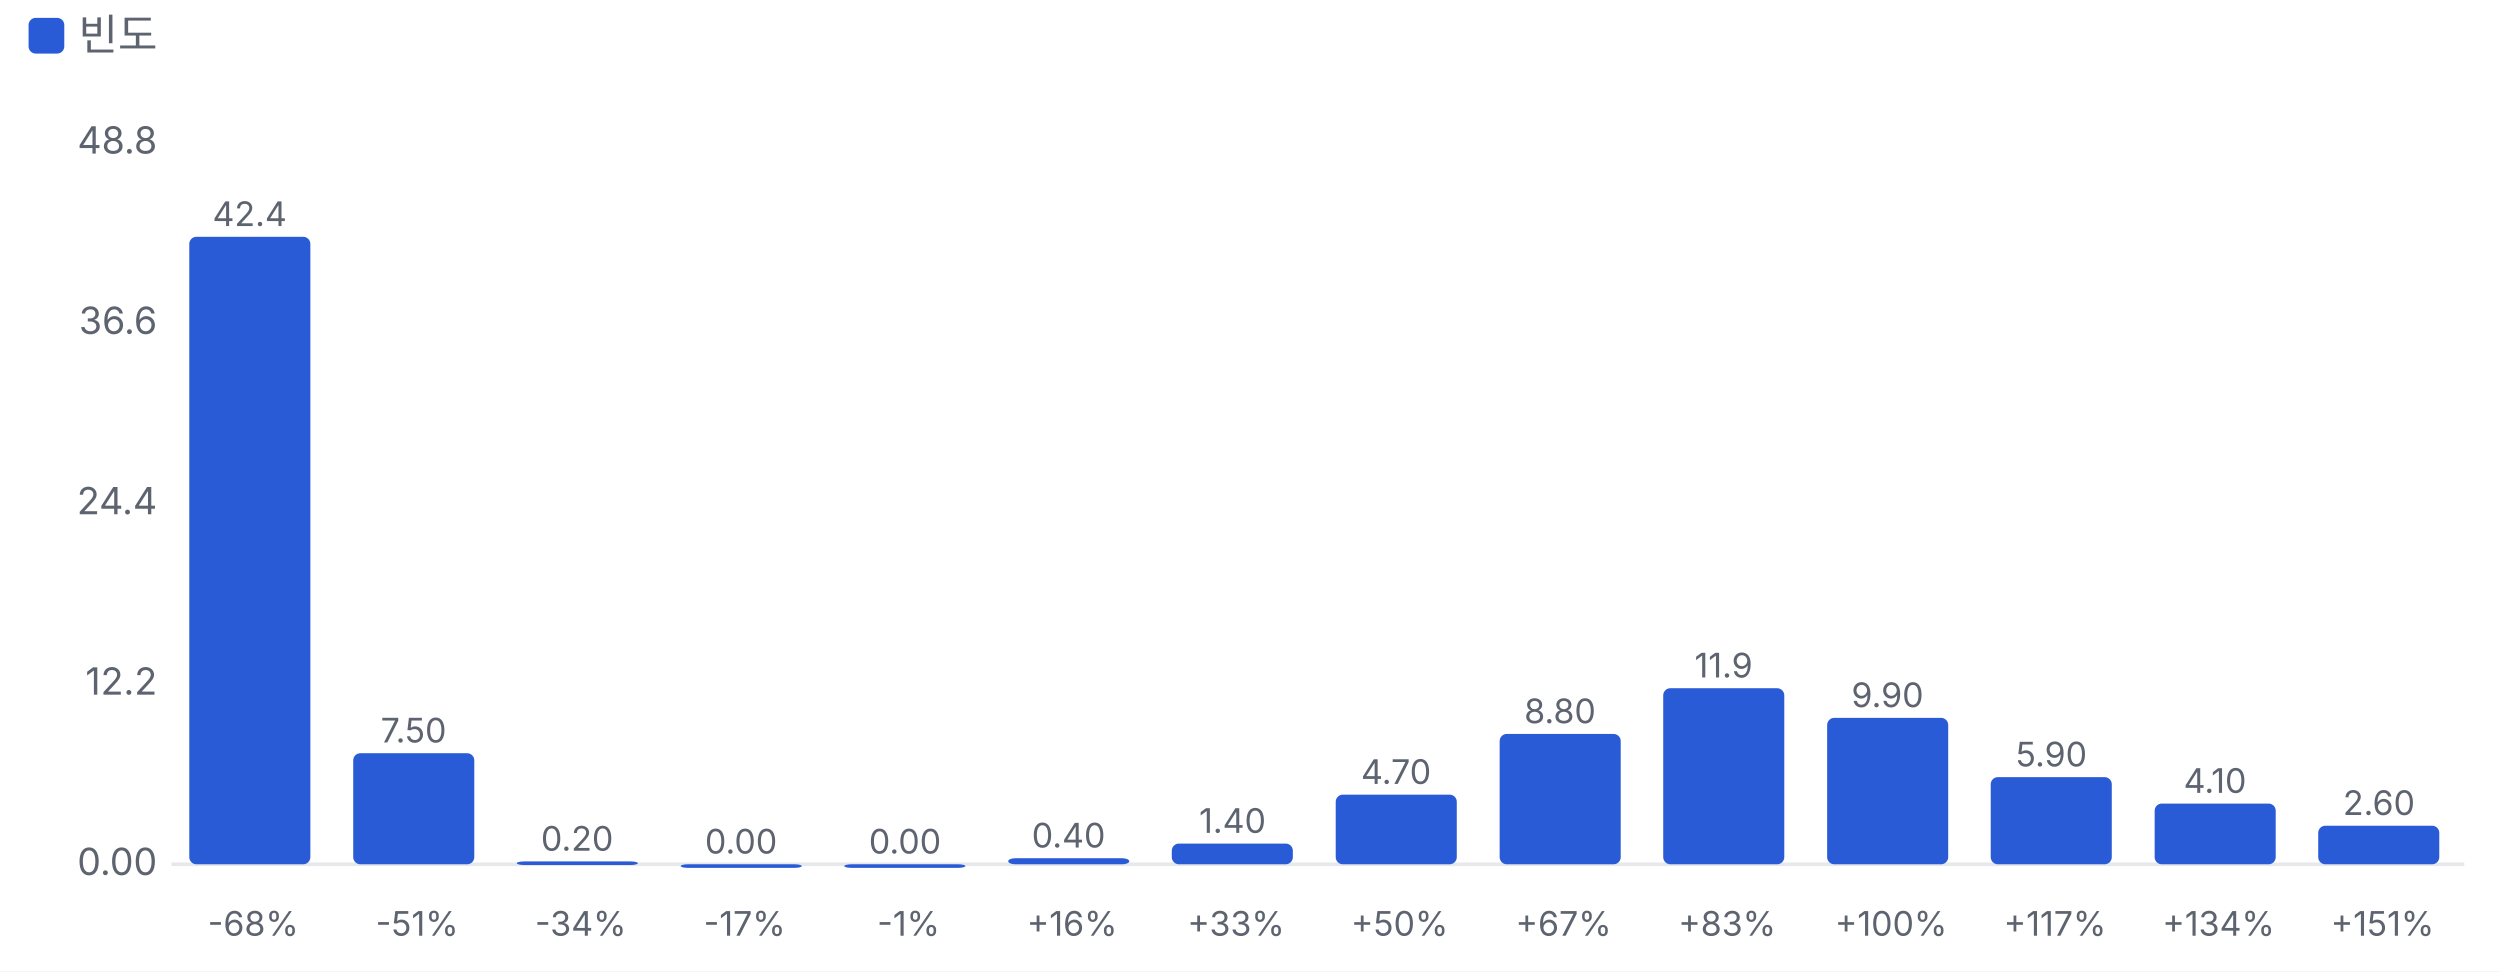
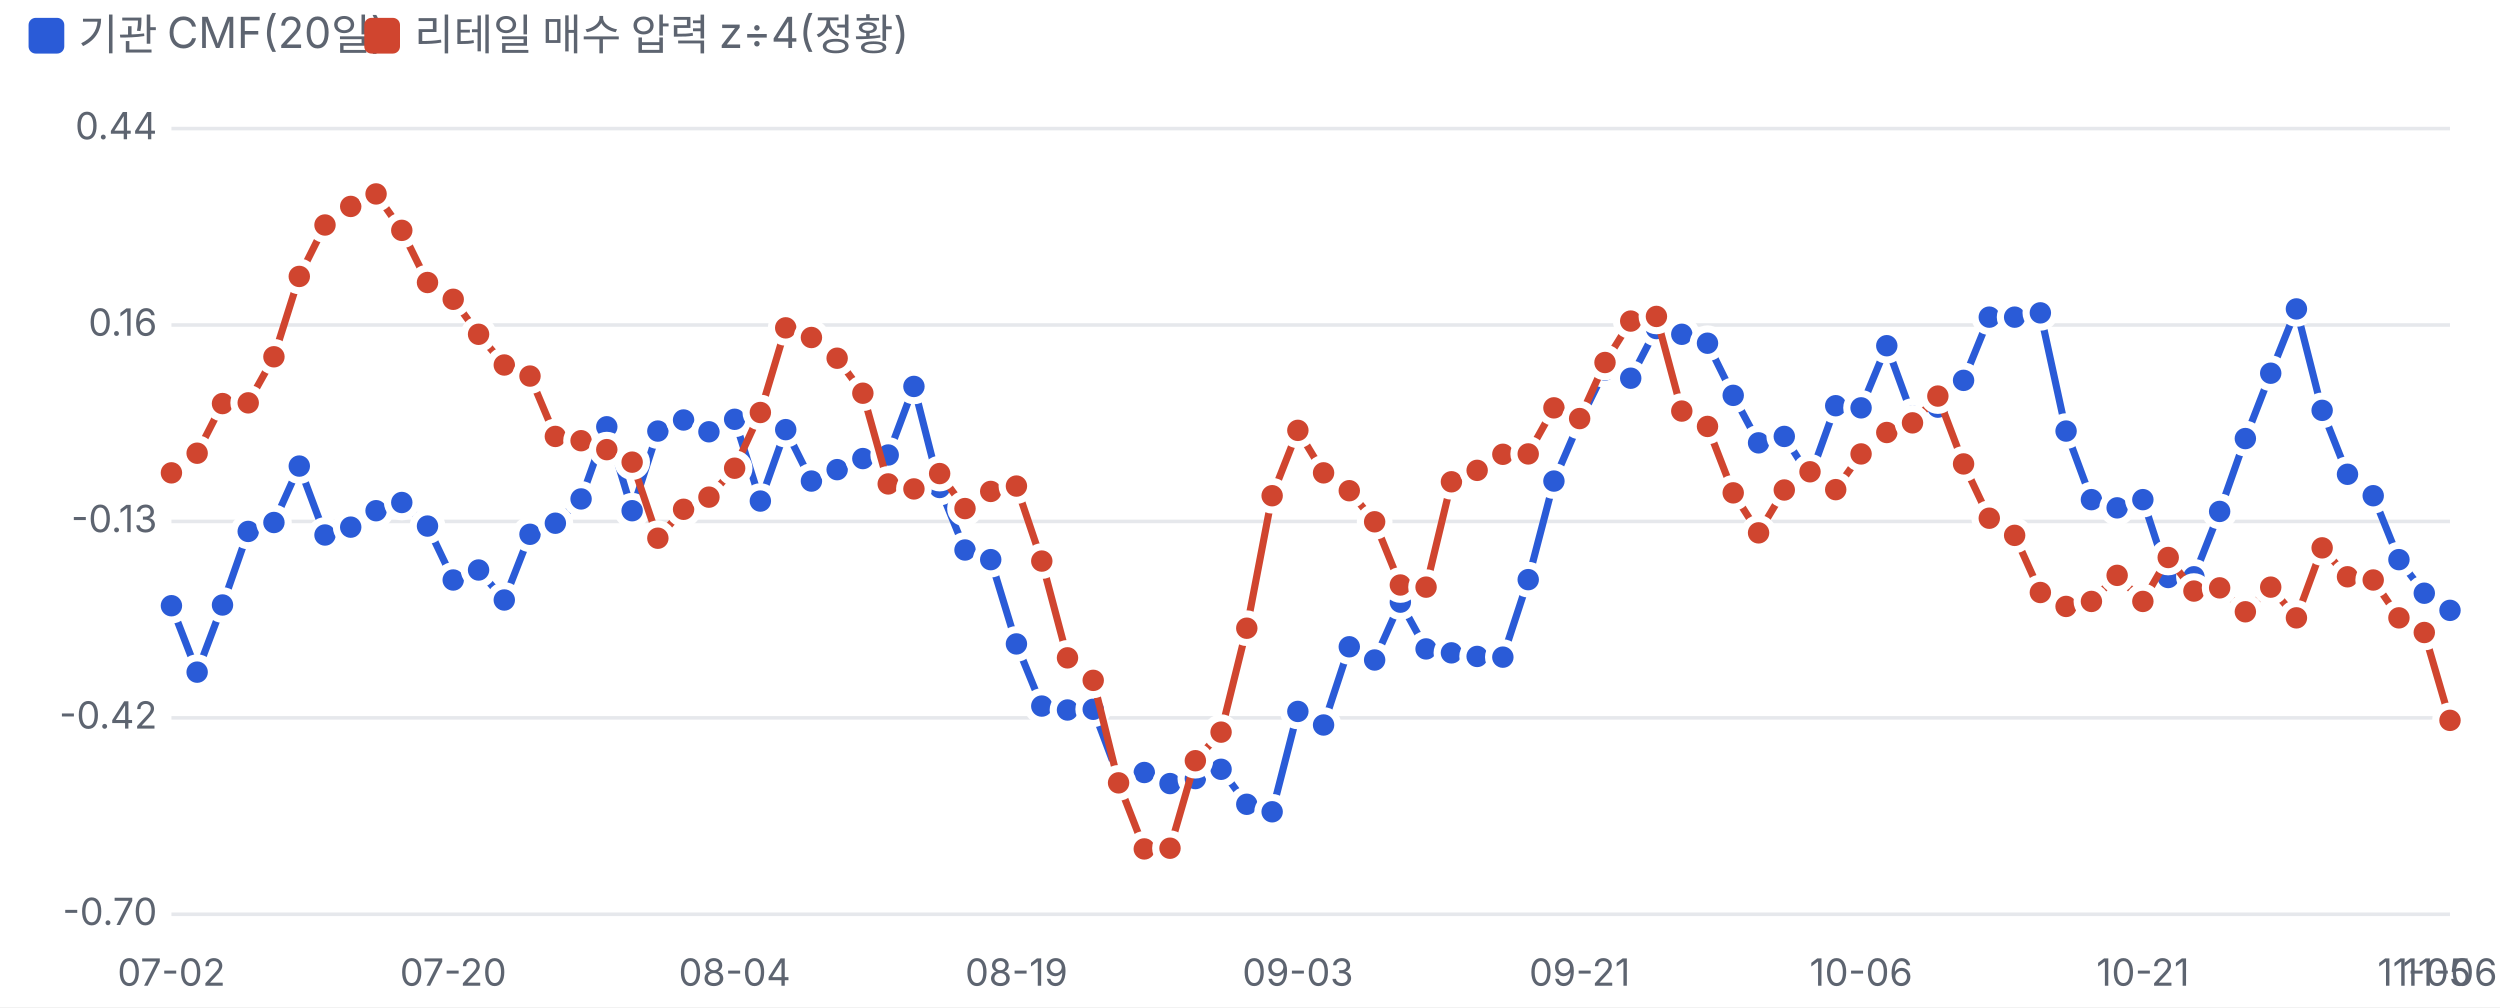
- <svg xmlns="http://www.w3.org/2000/svg" viewBox="0 0 700 272" width="700" height="272">
+ <svg xmlns="http://www.w3.org/2000/svg" viewBox="0 0 700 282" width="700" height="282">
  <style>text{fill:#5d6470;font-size:10.5px;font-family:-apple-system,'Apple SD Gothic Neo','Malgun Gothic',sans-serif}</style>
  <rect width="100%" height="100%" fill="#ffffff" />
  <rect x="8" y="5" width="10" height="10" rx="2" fill="#2a5bd7" />
-   <text x="22" y="14" style="font-size:12px">빈도</text>
+   <text x="22" y="14" style="font-size:12px">기관 CMF(20일)</text>
+   <rect x="102" y="5" width="10" height="10" rx="2" fill="#d0452f" />
+   <text x="116" y="14" style="font-size:12px">리테일 매수 압력 z÷4(정황)</text>
  <g transform="translate(0,22)">
-     <line x1="48" x2="690" y1="220.0" y2="220.0" stroke="#e6e8ec" />
-     <text x="44" y="223.0" text-anchor="end">0.00</text>
-     <text x="44" y="172.5" text-anchor="end">12.2</text>
-     <text x="44" y="122.0" text-anchor="end">24.4</text>
-     <text x="44" y="71.5" text-anchor="end">36.6</text>
-     <text x="44" y="21.0" text-anchor="end">48.8</text>
-     <rect x="53.0" y="44.3" width="33.9" height="175.7" rx="2" fill="#2a5bd7" />
-     <text x="69.9" y="41.3" text-anchor="middle" style="font-size:9.5px">42.4</text>
-     <text x="70.9" y="240" text-anchor="middle" style="font-size:9.5px">-68%</text>
-     <rect x="98.9" y="188.9" width="33.9" height="31.1" rx="2" fill="#2a5bd7" />
-     <text x="115.8" y="185.9" text-anchor="middle" style="font-size:9.5px">7.50</text>
-     <text x="116.8" y="240" text-anchor="middle" style="font-size:9.5px">-51%</text>
-     <rect x="144.7" y="219.2" width="33.9" height="1.0" rx="2" fill="#2a5bd7" />
-     <text x="161.6" y="216.2" text-anchor="middle" style="font-size:9.5px">0.20</text>
-     <text x="162.6" y="240" text-anchor="middle" style="font-size:9.5px">-34%</text>
-     <rect x="190.6" y="220.0" width="33.9" height="1.0" rx="2" fill="#2a5bd7" />
-     <text x="207.5" y="217.0" text-anchor="middle" style="font-size:9.5px">0.00</text>
-     <text x="208.5" y="240" text-anchor="middle" style="font-size:9.5px">-17%</text>
-     <rect x="236.4" y="220.0" width="33.9" height="1.0" rx="2" fill="#2a5bd7" />
-     <text x="253.4" y="217.0" text-anchor="middle" style="font-size:9.5px">0.00</text>
-     <text x="254.4" y="240" text-anchor="middle" style="font-size:9.5px">-1%</text>
-     <rect x="282.3" y="218.3" width="33.9" height="1.7" rx="2" fill="#2a5bd7" />
-     <text x="299.2" y="215.3" text-anchor="middle" style="font-size:9.5px">0.40</text>
-     <text x="300.2" y="240" text-anchor="middle" style="font-size:9.5px">+16%</text>
-     <rect x="328.1" y="214.2" width="33.9" height="5.8" rx="2" fill="#2a5bd7" />
-     <text x="345.1" y="211.2" text-anchor="middle" style="font-size:9.5px">1.40</text>
-     <text x="346.1" y="240" text-anchor="middle" style="font-size:9.5px">+33%</text>
-     <rect x="374.0" y="200.5" width="33.9" height="19.5" rx="2" fill="#2a5bd7" />
-     <text x="390.9" y="197.5" text-anchor="middle" style="font-size:9.5px">4.70</text>
-     <text x="391.9" y="240" text-anchor="middle" style="font-size:9.5px">+50%</text>
-     <rect x="419.9" y="183.5" width="33.9" height="36.5" rx="2" fill="#2a5bd7" />
-     <text x="436.8" y="180.5" text-anchor="middle" style="font-size:9.5px">8.80</text>
-     <text x="437.8" y="240" text-anchor="middle" style="font-size:9.5px">+67%</text>
-     <rect x="465.7" y="170.7" width="33.9" height="49.3" rx="2" fill="#2a5bd7" />
-     <text x="482.6" y="167.7" text-anchor="middle" style="font-size:9.5px">11.9</text>
-     <text x="483.6" y="240" text-anchor="middle" style="font-size:9.5px">+83%</text>
-     <rect x="511.6" y="179.0" width="33.9" height="41.0" rx="2" fill="#2a5bd7" />
-     <text x="528.5" y="176.0" text-anchor="middle" style="font-size:9.5px">9.90</text>
-     <text x="529.5" y="240" text-anchor="middle" style="font-size:9.5px">+100%</text>
-     <rect x="557.4" y="195.6" width="33.9" height="24.4" rx="2" fill="#2a5bd7" />
-     <text x="574.4" y="192.6" text-anchor="middle" style="font-size:9.5px">5.90</text>
-     <text x="575.4" y="240" text-anchor="middle" style="font-size:9.5px">+117%</text>
-     <rect x="603.3" y="203.0" width="33.9" height="17.0" rx="2" fill="#2a5bd7" />
-     <text x="620.2" y="200.0" text-anchor="middle" style="font-size:9.5px">4.10</text>
-     <text x="621.2" y="240" text-anchor="middle" style="font-size:9.5px">+134%</text>
-     <rect x="649.1" y="209.2" width="33.9" height="10.8" rx="2" fill="#2a5bd7" />
-     <text x="666.1" y="206.2" text-anchor="middle" style="font-size:9.5px">2.60</text>
-     <text x="667.1" y="240" text-anchor="middle" style="font-size:9.5px">+151%</text>
+     <line x1="48" x2="686" y1="234.0" y2="234.0" stroke="#e6e8ec" />
+     <text x="44" y="237.0" text-anchor="end">-0.70</text>
+     <line x1="48" x2="686" y1="179.0" y2="179.0" stroke="#e6e8ec" />
+     <text x="44" y="182.0" text-anchor="end">-0.42</text>
+     <line x1="48" x2="686" y1="124.0" y2="124.0" stroke="#e6e8ec" />
+     <text x="44" y="127.0" text-anchor="end">-0.13</text>
+     <line x1="48" x2="686" y1="69.0" y2="69.0" stroke="#e6e8ec" />
+     <text x="44" y="72.0" text-anchor="end">0.16</text>
+     <line x1="48" x2="686" y1="14.0" y2="14.0" stroke="#e6e8ec" />
+     <text x="44" y="17.0" text-anchor="end">0.44</text>
+     <text x="48.0" y="254" text-anchor="middle">07-02</text>
+     <text x="126.9" y="254" text-anchor="middle">07-20</text>
+     <text x="205.7" y="254" text-anchor="middle">08-04</text>
+     <text x="284.6" y="254" text-anchor="middle">08-19</text>
+     <text x="363.4" y="254" text-anchor="middle">09-03</text>
+     <text x="442.3" y="254" text-anchor="middle">09-21</text>
+     <text x="521.1" y="254" text-anchor="middle">10-06</text>
+     <text x="600.0" y="254" text-anchor="middle">10-21</text>
+     <text x="678.8" y="254" text-anchor="middle">11-05</text>
+     <text x="686.0" y="254" text-anchor="middle">11-06</text>
+     <polyline fill="none" stroke="#2a5bd7" stroke-width="2" points="48.0,147.6 55.2,166.2 62.3,147.4 69.5,126.8 76.7,124.3 83.8,108.5 91.0,127.8 98.2,125.6 105.3,121.0 112.5,118.7 119.7,125.3 126.9,140.4 134.0,137.6 141.2,146.0 148.4,127.6 155.5,124.5 162.7,117.7 169.9,97.5 177.0,121.0 184.2,98.7 191.4,95.6 198.5,98.9 205.7,95.4 212.9,118.3 220.0,98.3 227.2,112.7 234.4,109.5 241.6,106.4 248.7,105.4 255.9,86.2 263.1,114.5 270.2,132.0 277.4,134.7 284.6,158.3 291.7,175.7 298.9,176.8 306.1,176.6 313.2,195.5 320.4,194.3 327.6,197.4 334.7,196.0 341.9,193.4 349.1,203.2 356.2,205.3 363.4,177.2 370.6,181.0 377.8,159.1 384.9,162.8 392.1,146.6 399.3,159.7 406.4,160.8 413.6,161.8 420.8,162.0 427.9,140.3 435.1,112.7 442.3,96.0 449.4,81.6 456.6,83.9 463.8,70.0 470.9,71.6 478.1,74.1 485.3,88.7 492.4,102.0 499.6,100.2 506.8,111.6 514.0,91.6 521.1,92.2 528.3,74.8 535.5,94.5 542.6,92.0 549.8,84.5 557.0,66.8 564.1,66.8 571.3,65.6 578.5,98.7 585.6,117.9 592.8,120.2 600.0,117.9 607.1,139.7 614.3,139.5 621.5,121.2 628.7,100.8 635.8,82.5 643.0,64.5 650.2,92.9 657.3,110.8 664.5,116.8 671.7,134.7 678.8,144.1 686.0,148.9" />
+     <circle cx="48.0" cy="147.6" r="4" fill="#2a5bd7" stroke="#fff" stroke-width="2" />
+     <circle cx="55.2" cy="166.2" r="4" fill="#2a5bd7" stroke="#fff" stroke-width="2" />
+     <circle cx="62.3" cy="147.4" r="4" fill="#2a5bd7" stroke="#fff" stroke-width="2" />
+     <circle cx="69.5" cy="126.8" r="4" fill="#2a5bd7" stroke="#fff" stroke-width="2" />
+     <circle cx="76.7" cy="124.3" r="4" fill="#2a5bd7" stroke="#fff" stroke-width="2" />
+     <circle cx="83.8" cy="108.5" r="4" fill="#2a5bd7" stroke="#fff" stroke-width="2" />
+     <circle cx="91.0" cy="127.8" r="4" fill="#2a5bd7" stroke="#fff" stroke-width="2" />
+     <circle cx="98.2" cy="125.6" r="4" fill="#2a5bd7" stroke="#fff" stroke-width="2" />
+     <circle cx="105.3" cy="121.0" r="4" fill="#2a5bd7" stroke="#fff" stroke-width="2" />
+     <circle cx="112.5" cy="118.7" r="4" fill="#2a5bd7" stroke="#fff" stroke-width="2" />
+     <circle cx="119.7" cy="125.3" r="4" fill="#2a5bd7" stroke="#fff" stroke-width="2" />
+     <circle cx="126.9" cy="140.4" r="4" fill="#2a5bd7" stroke="#fff" stroke-width="2" />
+     <circle cx="134.0" cy="137.6" r="4" fill="#2a5bd7" stroke="#fff" stroke-width="2" />
+     <circle cx="141.2" cy="146.0" r="4" fill="#2a5bd7" stroke="#fff" stroke-width="2" />
+     <circle cx="148.4" cy="127.6" r="4" fill="#2a5bd7" stroke="#fff" stroke-width="2" />
+     <circle cx="155.5" cy="124.5" r="4" fill="#2a5bd7" stroke="#fff" stroke-width="2" />
+     <circle cx="162.7" cy="117.7" r="4" fill="#2a5bd7" stroke="#fff" stroke-width="2" />
+     <circle cx="169.9" cy="97.5" r="4" fill="#2a5bd7" stroke="#fff" stroke-width="2" />
+     <circle cx="177.0" cy="121.0" r="4" fill="#2a5bd7" stroke="#fff" stroke-width="2" />
+     <circle cx="184.2" cy="98.7" r="4" fill="#2a5bd7" stroke="#fff" stroke-width="2" />
+     <circle cx="191.4" cy="95.6" r="4" fill="#2a5bd7" stroke="#fff" stroke-width="2" />
+     <circle cx="198.5" cy="98.9" r="4" fill="#2a5bd7" stroke="#fff" stroke-width="2" />
+     <circle cx="205.7" cy="95.4" r="4" fill="#2a5bd7" stroke="#fff" stroke-width="2" />
+     <circle cx="212.9" cy="118.3" r="4" fill="#2a5bd7" stroke="#fff" stroke-width="2" />
+     <circle cx="220.0" cy="98.3" r="4" fill="#2a5bd7" stroke="#fff" stroke-width="2" />
+     <circle cx="227.2" cy="112.7" r="4" fill="#2a5bd7" stroke="#fff" stroke-width="2" />
+     <circle cx="234.4" cy="109.5" r="4" fill="#2a5bd7" stroke="#fff" stroke-width="2" />
+     <circle cx="241.6" cy="106.4" r="4" fill="#2a5bd7" stroke="#fff" stroke-width="2" />
+     <circle cx="248.7" cy="105.4" r="4" fill="#2a5bd7" stroke="#fff" stroke-width="2" />
+     <circle cx="255.9" cy="86.2" r="4" fill="#2a5bd7" stroke="#fff" stroke-width="2" />
+     <circle cx="263.1" cy="114.5" r="4" fill="#2a5bd7" stroke="#fff" stroke-width="2" />
+     <circle cx="270.2" cy="132.0" r="4" fill="#2a5bd7" stroke="#fff" stroke-width="2" />
+     <circle cx="277.4" cy="134.7" r="4" fill="#2a5bd7" stroke="#fff" stroke-width="2" />
+     <circle cx="284.6" cy="158.3" r="4" fill="#2a5bd7" stroke="#fff" stroke-width="2" />
+     <circle cx="291.7" cy="175.7" r="4" fill="#2a5bd7" stroke="#fff" stroke-width="2" />
+     <circle cx="298.9" cy="176.8" r="4" fill="#2a5bd7" stroke="#fff" stroke-width="2" />
+     <circle cx="306.1" cy="176.6" r="4" fill="#2a5bd7" stroke="#fff" stroke-width="2" />
+     <circle cx="313.2" cy="195.5" r="4" fill="#2a5bd7" stroke="#fff" stroke-width="2" />
+     <circle cx="320.4" cy="194.3" r="4" fill="#2a5bd7" stroke="#fff" stroke-width="2" />
+     <circle cx="327.6" cy="197.4" r="4" fill="#2a5bd7" stroke="#fff" stroke-width="2" />
+     <circle cx="334.7" cy="196.0" r="4" fill="#2a5bd7" stroke="#fff" stroke-width="2" />
+     <circle cx="341.9" cy="193.4" r="4" fill="#2a5bd7" stroke="#fff" stroke-width="2" />
+     <circle cx="349.1" cy="203.2" r="4" fill="#2a5bd7" stroke="#fff" stroke-width="2" />
+     <circle cx="356.2" cy="205.3" r="4" fill="#2a5bd7" stroke="#fff" stroke-width="2" />
+     <circle cx="363.4" cy="177.2" r="4" fill="#2a5bd7" stroke="#fff" stroke-width="2" />
+     <circle cx="370.6" cy="181.0" r="4" fill="#2a5bd7" stroke="#fff" stroke-width="2" />
+     <circle cx="377.8" cy="159.1" r="4" fill="#2a5bd7" stroke="#fff" stroke-width="2" />
+     <circle cx="384.9" cy="162.8" r="4" fill="#2a5bd7" stroke="#fff" stroke-width="2" />
+     <circle cx="392.1" cy="146.6" r="4" fill="#2a5bd7" stroke="#fff" stroke-width="2" />
+     <circle cx="399.3" cy="159.7" r="4" fill="#2a5bd7" stroke="#fff" stroke-width="2" />
+     <circle cx="406.4" cy="160.8" r="4" fill="#2a5bd7" stroke="#fff" stroke-width="2" />
+     <circle cx="413.6" cy="161.8" r="4" fill="#2a5bd7" stroke="#fff" stroke-width="2" />
+     <circle cx="420.8" cy="162.0" r="4" fill="#2a5bd7" stroke="#fff" stroke-width="2" />
+     <circle cx="427.9" cy="140.3" r="4" fill="#2a5bd7" stroke="#fff" stroke-width="2" />
+     <circle cx="435.1" cy="112.7" r="4" fill="#2a5bd7" stroke="#fff" stroke-width="2" />
+     <circle cx="442.3" cy="96.0" r="4" fill="#2a5bd7" stroke="#fff" stroke-width="2" />
+     <circle cx="449.4" cy="81.6" r="4" fill="#2a5bd7" stroke="#fff" stroke-width="2" />
+     <circle cx="456.6" cy="83.9" r="4" fill="#2a5bd7" stroke="#fff" stroke-width="2" />
+     <circle cx="463.8" cy="70.0" r="4" fill="#2a5bd7" stroke="#fff" stroke-width="2" />
+     <circle cx="470.9" cy="71.6" r="4" fill="#2a5bd7" stroke="#fff" stroke-width="2" />
+     <circle cx="478.1" cy="74.1" r="4" fill="#2a5bd7" stroke="#fff" stroke-width="2" />
+     <circle cx="485.3" cy="88.7" r="4" fill="#2a5bd7" stroke="#fff" stroke-width="2" />
+     <circle cx="492.4" cy="102.0" r="4" fill="#2a5bd7" stroke="#fff" stroke-width="2" />
+     <circle cx="499.6" cy="100.2" r="4" fill="#2a5bd7" stroke="#fff" stroke-width="2" />
+     <circle cx="506.8" cy="111.6" r="4" fill="#2a5bd7" stroke="#fff" stroke-width="2" />
+     <circle cx="514.0" cy="91.6" r="4" fill="#2a5bd7" stroke="#fff" stroke-width="2" />
+     <circle cx="521.1" cy="92.2" r="4" fill="#2a5bd7" stroke="#fff" stroke-width="2" />
+     <circle cx="528.3" cy="74.8" r="4" fill="#2a5bd7" stroke="#fff" stroke-width="2" />
+     <circle cx="535.5" cy="94.5" r="4" fill="#2a5bd7" stroke="#fff" stroke-width="2" />
+     <circle cx="542.6" cy="92.0" r="4" fill="#2a5bd7" stroke="#fff" stroke-width="2" />
+     <circle cx="549.8" cy="84.5" r="4" fill="#2a5bd7" stroke="#fff" stroke-width="2" />
+     <circle cx="557.0" cy="66.8" r="4" fill="#2a5bd7" stroke="#fff" stroke-width="2" />
+     <circle cx="564.1" cy="66.8" r="4" fill="#2a5bd7" stroke="#fff" stroke-width="2" />
+     <circle cx="571.3" cy="65.6" r="4" fill="#2a5bd7" stroke="#fff" stroke-width="2" />
+     <circle cx="578.5" cy="98.7" r="4" fill="#2a5bd7" stroke="#fff" stroke-width="2" />
+     <circle cx="585.6" cy="117.9" r="4" fill="#2a5bd7" stroke="#fff" stroke-width="2" />
+     <circle cx="592.8" cy="120.2" r="4" fill="#2a5bd7" stroke="#fff" stroke-width="2" />
+     <circle cx="600.0" cy="117.9" r="4" fill="#2a5bd7" stroke="#fff" stroke-width="2" />
+     <circle cx="607.1" cy="139.7" r="4" fill="#2a5bd7" stroke="#fff" stroke-width="2" />
+     <circle cx="614.3" cy="139.5" r="4" fill="#2a5bd7" stroke="#fff" stroke-width="2" />
+     <circle cx="621.5" cy="121.2" r="4" fill="#2a5bd7" stroke="#fff" stroke-width="2" />
+     <circle cx="628.7" cy="100.8" r="4" fill="#2a5bd7" stroke="#fff" stroke-width="2" />
+     <circle cx="635.8" cy="82.5" r="4" fill="#2a5bd7" stroke="#fff" stroke-width="2" />
+     <circle cx="643.0" cy="64.5" r="4" fill="#2a5bd7" stroke="#fff" stroke-width="2" />
+     <circle cx="650.2" cy="92.9" r="4" fill="#2a5bd7" stroke="#fff" stroke-width="2" />
+     <circle cx="657.3" cy="110.8" r="4" fill="#2a5bd7" stroke="#fff" stroke-width="2" />
+     <circle cx="664.5" cy="116.8" r="4" fill="#2a5bd7" stroke="#fff" stroke-width="2" />
+     <circle cx="671.7" cy="134.7" r="4" fill="#2a5bd7" stroke="#fff" stroke-width="2" />
+     <circle cx="678.8" cy="144.1" r="4" fill="#2a5bd7" stroke="#fff" stroke-width="2" />
+     <circle cx="686.0" cy="148.9" r="4" fill="#2a5bd7" stroke="#fff" stroke-width="2" />
+     <polyline fill="none" stroke="#d0452f" stroke-width="2" points="48.0,110.4 55.2,104.9 62.3,91.0 69.5,90.8 76.7,77.9 83.8,55.4 91.0,41.0 98.2,35.8 105.3,32.3 112.5,42.5 119.7,57.1 126.9,61.8 134.0,71.6 141.2,80.2 148.4,83.3 155.5,100.2 162.7,101.4 169.9,103.9 177.0,107.4 184.2,128.7 191.4,120.6 198.5,117.2 205.7,109.1 212.9,93.5 220.0,69.8 227.2,72.5 234.4,78.3 241.6,88.1 248.7,113.5 255.9,114.9 263.1,110.6 270.2,120.4 277.4,115.6 284.6,114.1 291.7,135.1 298.9,162.2 306.1,168.5 313.2,197.2 320.4,215.7 327.6,215.5 334.7,191.0 341.9,183.0 349.1,153.9 356.2,116.8 363.4,98.5 370.6,110.4 377.8,115.4 384.9,124.1 392.1,141.8 399.3,142.4 406.4,112.9 413.6,109.7 420.8,105.2 427.9,105.1 435.1,92.2 442.3,95.2 449.4,79.5 456.6,67.9 463.8,66.6 470.9,93.1 478.1,97.4 485.3,116.0 492.4,127.2 499.6,115.2 506.8,110.1 514.0,115.1 521.1,105.1 528.3,99.1 535.5,96.4 542.6,88.9 549.8,107.9 557.0,123.1 564.1,127.9 571.3,143.9 578.5,147.8 585.6,146.4 592.8,139.1 600.0,146.4 607.1,134.1 614.3,143.5 621.5,142.6 628.7,149.3 635.8,142.4 643.0,151.0 650.2,131.4 657.3,139.5 664.5,140.4 671.7,151.0 678.8,155.1 686.0,179.7" />
+     <circle cx="48.0" cy="110.4" r="4" fill="#d0452f" stroke="#fff" stroke-width="2" />
+     <circle cx="55.2" cy="104.9" r="4" fill="#d0452f" stroke="#fff" stroke-width="2" />
+     <circle cx="62.3" cy="91.0" r="4" fill="#d0452f" stroke="#fff" stroke-width="2" />
+     <circle cx="69.5" cy="90.8" r="4" fill="#d0452f" stroke="#fff" stroke-width="2" />
+     <circle cx="76.7" cy="77.9" r="4" fill="#d0452f" stroke="#fff" stroke-width="2" />
+     <circle cx="83.8" cy="55.4" r="4" fill="#d0452f" stroke="#fff" stroke-width="2" />
+     <circle cx="91.0" cy="41.0" r="4" fill="#d0452f" stroke="#fff" stroke-width="2" />
+     <circle cx="98.2" cy="35.8" r="4" fill="#d0452f" stroke="#fff" stroke-width="2" />
+     <circle cx="105.3" cy="32.3" r="4" fill="#d0452f" stroke="#fff" stroke-width="2" />
+     <circle cx="112.5" cy="42.5" r="4" fill="#d0452f" stroke="#fff" stroke-width="2" />
+     <circle cx="119.7" cy="57.1" r="4" fill="#d0452f" stroke="#fff" stroke-width="2" />
+     <circle cx="126.9" cy="61.8" r="4" fill="#d0452f" stroke="#fff" stroke-width="2" />
+     <circle cx="134.0" cy="71.6" r="4" fill="#d0452f" stroke="#fff" stroke-width="2" />
+     <circle cx="141.2" cy="80.2" r="4" fill="#d0452f" stroke="#fff" stroke-width="2" />
+     <circle cx="148.4" cy="83.3" r="4" fill="#d0452f" stroke="#fff" stroke-width="2" />
+     <circle cx="155.5" cy="100.2" r="4" fill="#d0452f" stroke="#fff" stroke-width="2" />
+     <circle cx="162.7" cy="101.4" r="4" fill="#d0452f" stroke="#fff" stroke-width="2" />
+     <circle cx="169.9" cy="103.9" r="4" fill="#d0452f" stroke="#fff" stroke-width="2" />
+     <circle cx="177.0" cy="107.4" r="4" fill="#d0452f" stroke="#fff" stroke-width="2" />
+     <circle cx="184.2" cy="128.7" r="4" fill="#d0452f" stroke="#fff" stroke-width="2" />
+     <circle cx="191.4" cy="120.6" r="4" fill="#d0452f" stroke="#fff" stroke-width="2" />
+     <circle cx="198.5" cy="117.2" r="4" fill="#d0452f" stroke="#fff" stroke-width="2" />
+     <circle cx="205.7" cy="109.1" r="4" fill="#d0452f" stroke="#fff" stroke-width="2" />
+     <circle cx="212.9" cy="93.5" r="4" fill="#d0452f" stroke="#fff" stroke-width="2" />
+     <circle cx="220.0" cy="69.8" r="4" fill="#d0452f" stroke="#fff" stroke-width="2" />
+     <circle cx="227.2" cy="72.5" r="4" fill="#d0452f" stroke="#fff" stroke-width="2" />
+     <circle cx="234.4" cy="78.3" r="4" fill="#d0452f" stroke="#fff" stroke-width="2" />
+     <circle cx="241.6" cy="88.1" r="4" fill="#d0452f" stroke="#fff" stroke-width="2" />
+     <circle cx="248.7" cy="113.5" r="4" fill="#d0452f" stroke="#fff" stroke-width="2" />
+     <circle cx="255.9" cy="114.9" r="4" fill="#d0452f" stroke="#fff" stroke-width="2" />
+     <circle cx="263.1" cy="110.6" r="4" fill="#d0452f" stroke="#fff" stroke-width="2" />
+     <circle cx="270.2" cy="120.4" r="4" fill="#d0452f" stroke="#fff" stroke-width="2" />
+     <circle cx="277.4" cy="115.6" r="4" fill="#d0452f" stroke="#fff" stroke-width="2" />
+     <circle cx="284.6" cy="114.1" r="4" fill="#d0452f" stroke="#fff" stroke-width="2" />
+     <circle cx="291.7" cy="135.1" r="4" fill="#d0452f" stroke="#fff" stroke-width="2" />
+     <circle cx="298.9" cy="162.2" r="4" fill="#d0452f" stroke="#fff" stroke-width="2" />
+     <circle cx="306.1" cy="168.5" r="4" fill="#d0452f" stroke="#fff" stroke-width="2" />
+     <circle cx="313.2" cy="197.2" r="4" fill="#d0452f" stroke="#fff" stroke-width="2" />
+     <circle cx="320.4" cy="215.7" r="4" fill="#d0452f" stroke="#fff" stroke-width="2" />
+     <circle cx="327.6" cy="215.5" r="4" fill="#d0452f" stroke="#fff" stroke-width="2" />
+     <circle cx="334.7" cy="191.0" r="4" fill="#d0452f" stroke="#fff" stroke-width="2" />
+     <circle cx="341.9" cy="183.0" r="4" fill="#d0452f" stroke="#fff" stroke-width="2" />
+     <circle cx="349.1" cy="153.9" r="4" fill="#d0452f" stroke="#fff" stroke-width="2" />
+     <circle cx="356.2" cy="116.8" r="4" fill="#d0452f" stroke="#fff" stroke-width="2" />
+     <circle cx="363.4" cy="98.5" r="4" fill="#d0452f" stroke="#fff" stroke-width="2" />
+     <circle cx="370.6" cy="110.4" r="4" fill="#d0452f" stroke="#fff" stroke-width="2" />
+     <circle cx="377.8" cy="115.4" r="4" fill="#d0452f" stroke="#fff" stroke-width="2" />
+     <circle cx="384.9" cy="124.1" r="4" fill="#d0452f" stroke="#fff" stroke-width="2" />
+     <circle cx="392.1" cy="141.8" r="4" fill="#d0452f" stroke="#fff" stroke-width="2" />
+     <circle cx="399.3" cy="142.4" r="4" fill="#d0452f" stroke="#fff" stroke-width="2" />
+     <circle cx="406.4" cy="112.9" r="4" fill="#d0452f" stroke="#fff" stroke-width="2" />
+     <circle cx="413.6" cy="109.7" r="4" fill="#d0452f" stroke="#fff" stroke-width="2" />
+     <circle cx="420.8" cy="105.2" r="4" fill="#d0452f" stroke="#fff" stroke-width="2" />
+     <circle cx="427.9" cy="105.1" r="4" fill="#d0452f" stroke="#fff" stroke-width="2" />
+     <circle cx="435.1" cy="92.2" r="4" fill="#d0452f" stroke="#fff" stroke-width="2" />
+     <circle cx="442.3" cy="95.2" r="4" fill="#d0452f" stroke="#fff" stroke-width="2" />
+     <circle cx="449.4" cy="79.5" r="4" fill="#d0452f" stroke="#fff" stroke-width="2" />
+     <circle cx="456.6" cy="67.9" r="4" fill="#d0452f" stroke="#fff" stroke-width="2" />
+     <circle cx="463.8" cy="66.6" r="4" fill="#d0452f" stroke="#fff" stroke-width="2" />
+     <circle cx="470.9" cy="93.1" r="4" fill="#d0452f" stroke="#fff" stroke-width="2" />
+     <circle cx="478.1" cy="97.4" r="4" fill="#d0452f" stroke="#fff" stroke-width="2" />
+     <circle cx="485.3" cy="116.0" r="4" fill="#d0452f" stroke="#fff" stroke-width="2" />
+     <circle cx="492.4" cy="127.2" r="4" fill="#d0452f" stroke="#fff" stroke-width="2" />
+     <circle cx="499.6" cy="115.2" r="4" fill="#d0452f" stroke="#fff" stroke-width="2" />
+     <circle cx="506.8" cy="110.1" r="4" fill="#d0452f" stroke="#fff" stroke-width="2" />
+     <circle cx="514.0" cy="115.1" r="4" fill="#d0452f" stroke="#fff" stroke-width="2" />
+     <circle cx="521.1" cy="105.1" r="4" fill="#d0452f" stroke="#fff" stroke-width="2" />
+     <circle cx="528.3" cy="99.1" r="4" fill="#d0452f" stroke="#fff" stroke-width="2" />
+     <circle cx="535.5" cy="96.4" r="4" fill="#d0452f" stroke="#fff" stroke-width="2" />
+     <circle cx="542.6" cy="88.9" r="4" fill="#d0452f" stroke="#fff" stroke-width="2" />
+     <circle cx="549.8" cy="107.9" r="4" fill="#d0452f" stroke="#fff" stroke-width="2" />
+     <circle cx="557.0" cy="123.1" r="4" fill="#d0452f" stroke="#fff" stroke-width="2" />
+     <circle cx="564.1" cy="127.9" r="4" fill="#d0452f" stroke="#fff" stroke-width="2" />
+     <circle cx="571.3" cy="143.9" r="4" fill="#d0452f" stroke="#fff" stroke-width="2" />
+     <circle cx="578.5" cy="147.8" r="4" fill="#d0452f" stroke="#fff" stroke-width="2" />
+     <circle cx="585.6" cy="146.4" r="4" fill="#d0452f" stroke="#fff" stroke-width="2" />
+     <circle cx="592.8" cy="139.1" r="4" fill="#d0452f" stroke="#fff" stroke-width="2" />
+     <circle cx="600.0" cy="146.4" r="4" fill="#d0452f" stroke="#fff" stroke-width="2" />
+     <circle cx="607.1" cy="134.1" r="4" fill="#d0452f" stroke="#fff" stroke-width="2" />
+     <circle cx="614.3" cy="143.5" r="4" fill="#d0452f" stroke="#fff" stroke-width="2" />
+     <circle cx="621.5" cy="142.6" r="4" fill="#d0452f" stroke="#fff" stroke-width="2" />
+     <circle cx="628.7" cy="149.3" r="4" fill="#d0452f" stroke="#fff" stroke-width="2" />
+     <circle cx="635.8" cy="142.4" r="4" fill="#d0452f" stroke="#fff" stroke-width="2" />
+     <circle cx="643.0" cy="151.0" r="4" fill="#d0452f" stroke="#fff" stroke-width="2" />
+     <circle cx="650.2" cy="131.4" r="4" fill="#d0452f" stroke="#fff" stroke-width="2" />
+     <circle cx="657.3" cy="139.5" r="4" fill="#d0452f" stroke="#fff" stroke-width="2" />
+     <circle cx="664.5" cy="140.4" r="4" fill="#d0452f" stroke="#fff" stroke-width="2" />
+     <circle cx="671.7" cy="151.0" r="4" fill="#d0452f" stroke="#fff" stroke-width="2" />
+     <circle cx="678.8" cy="155.1" r="4" fill="#d0452f" stroke="#fff" stroke-width="2" />
+     <circle cx="686.0" cy="179.7" r="4" fill="#d0452f" stroke="#fff" stroke-width="2" />
  </g>
</svg>
